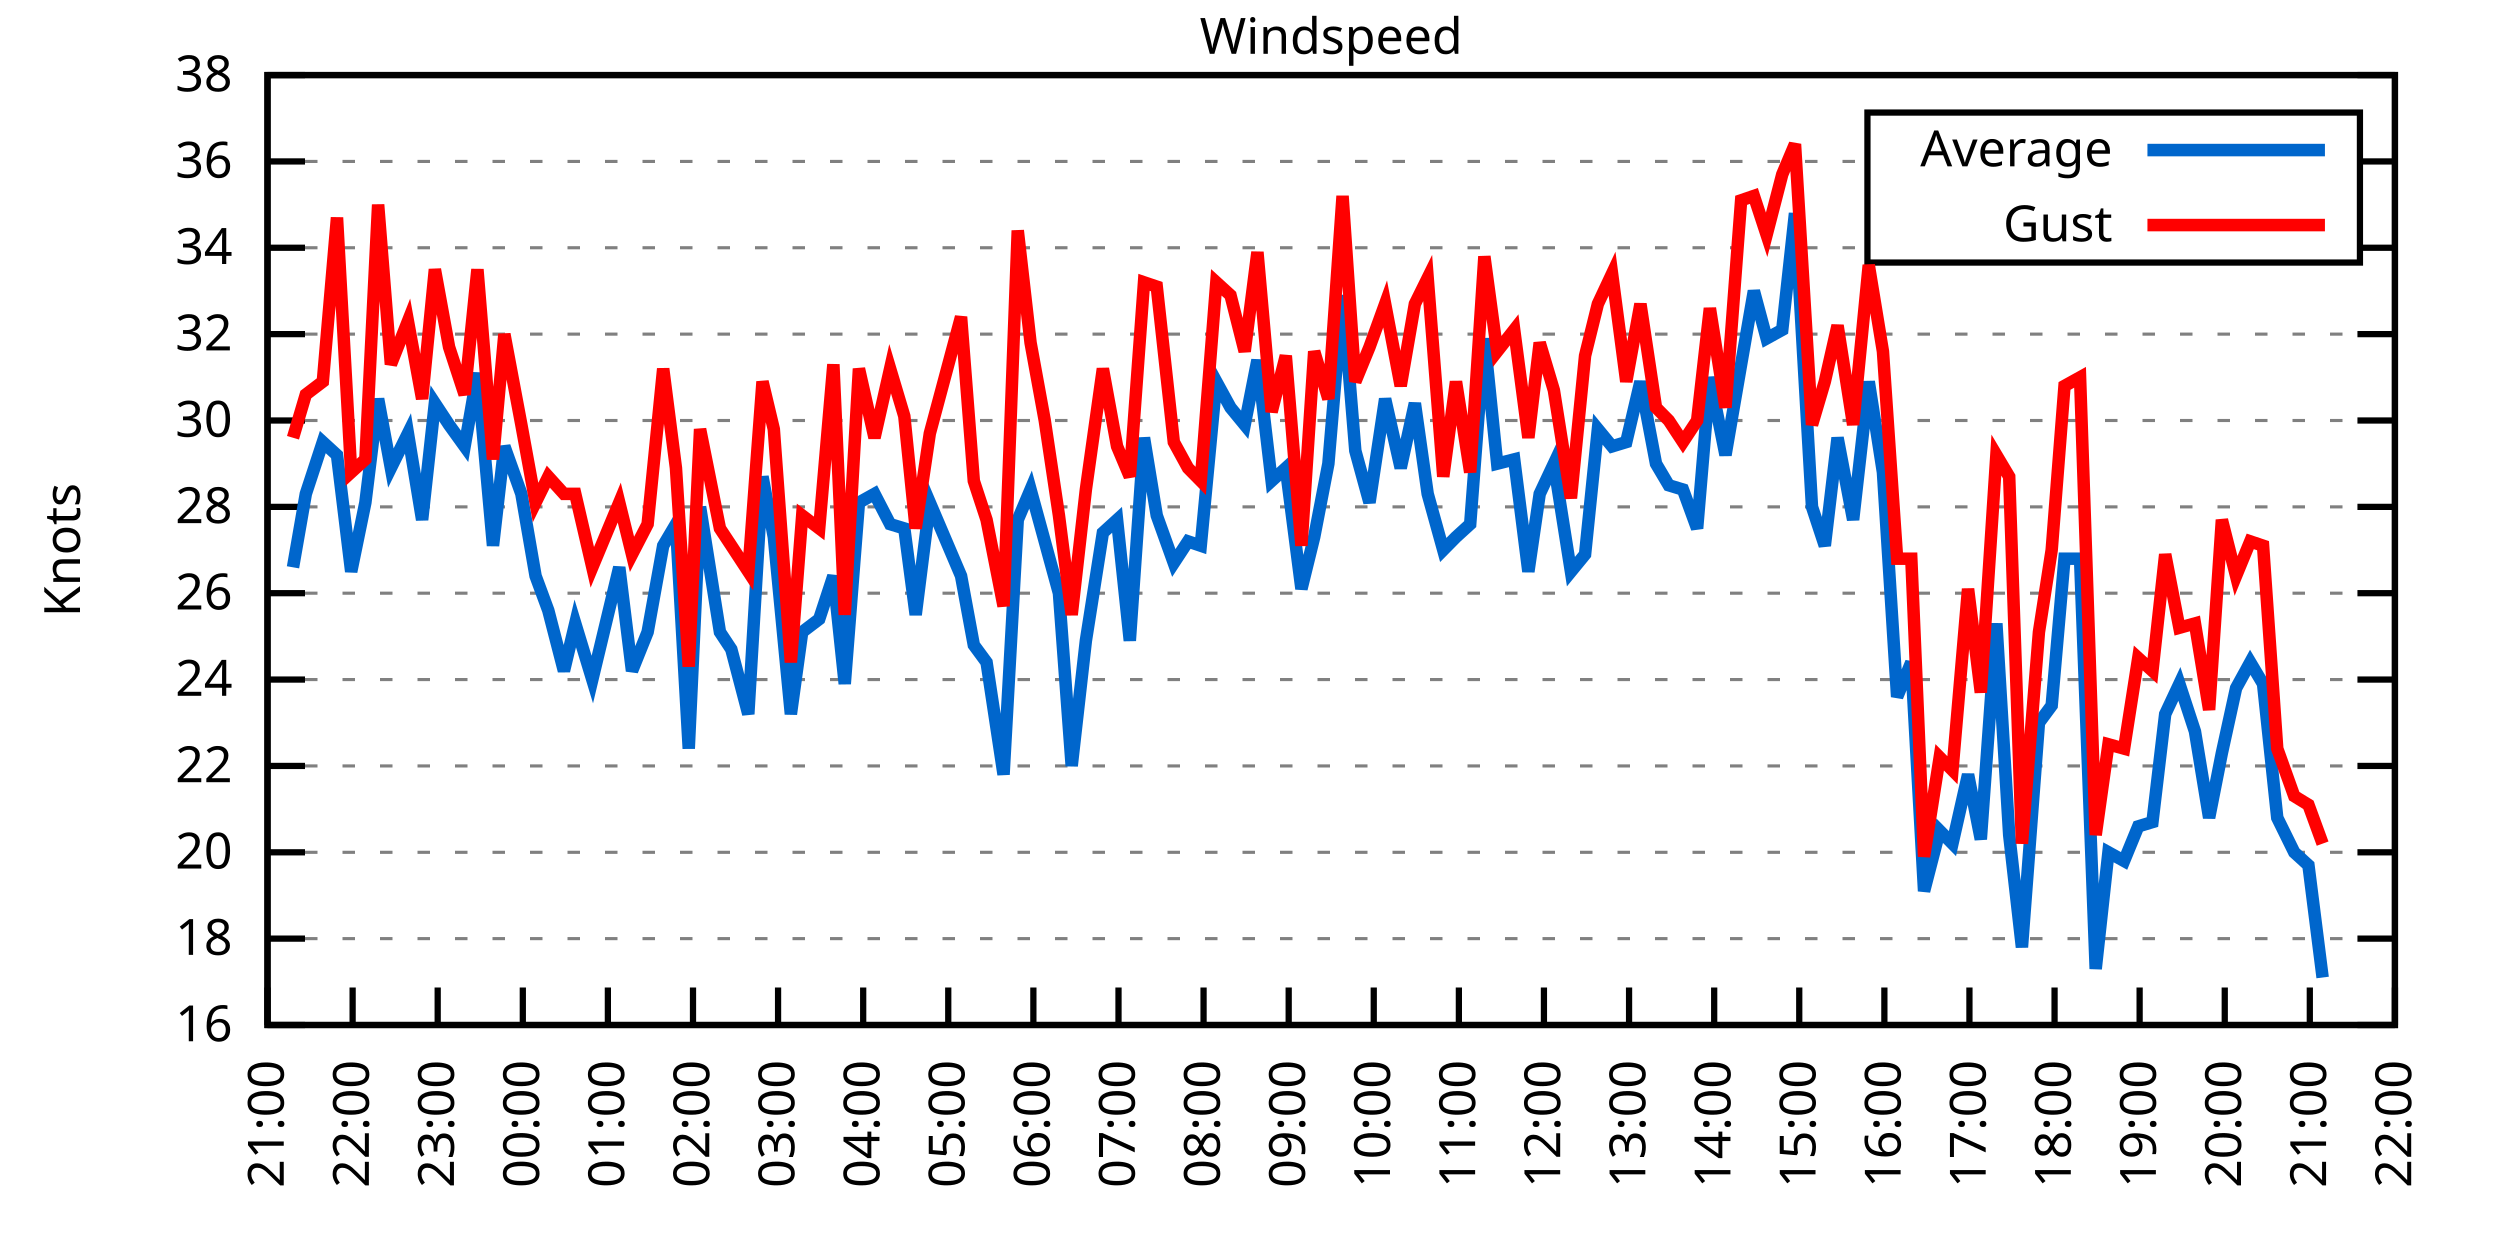
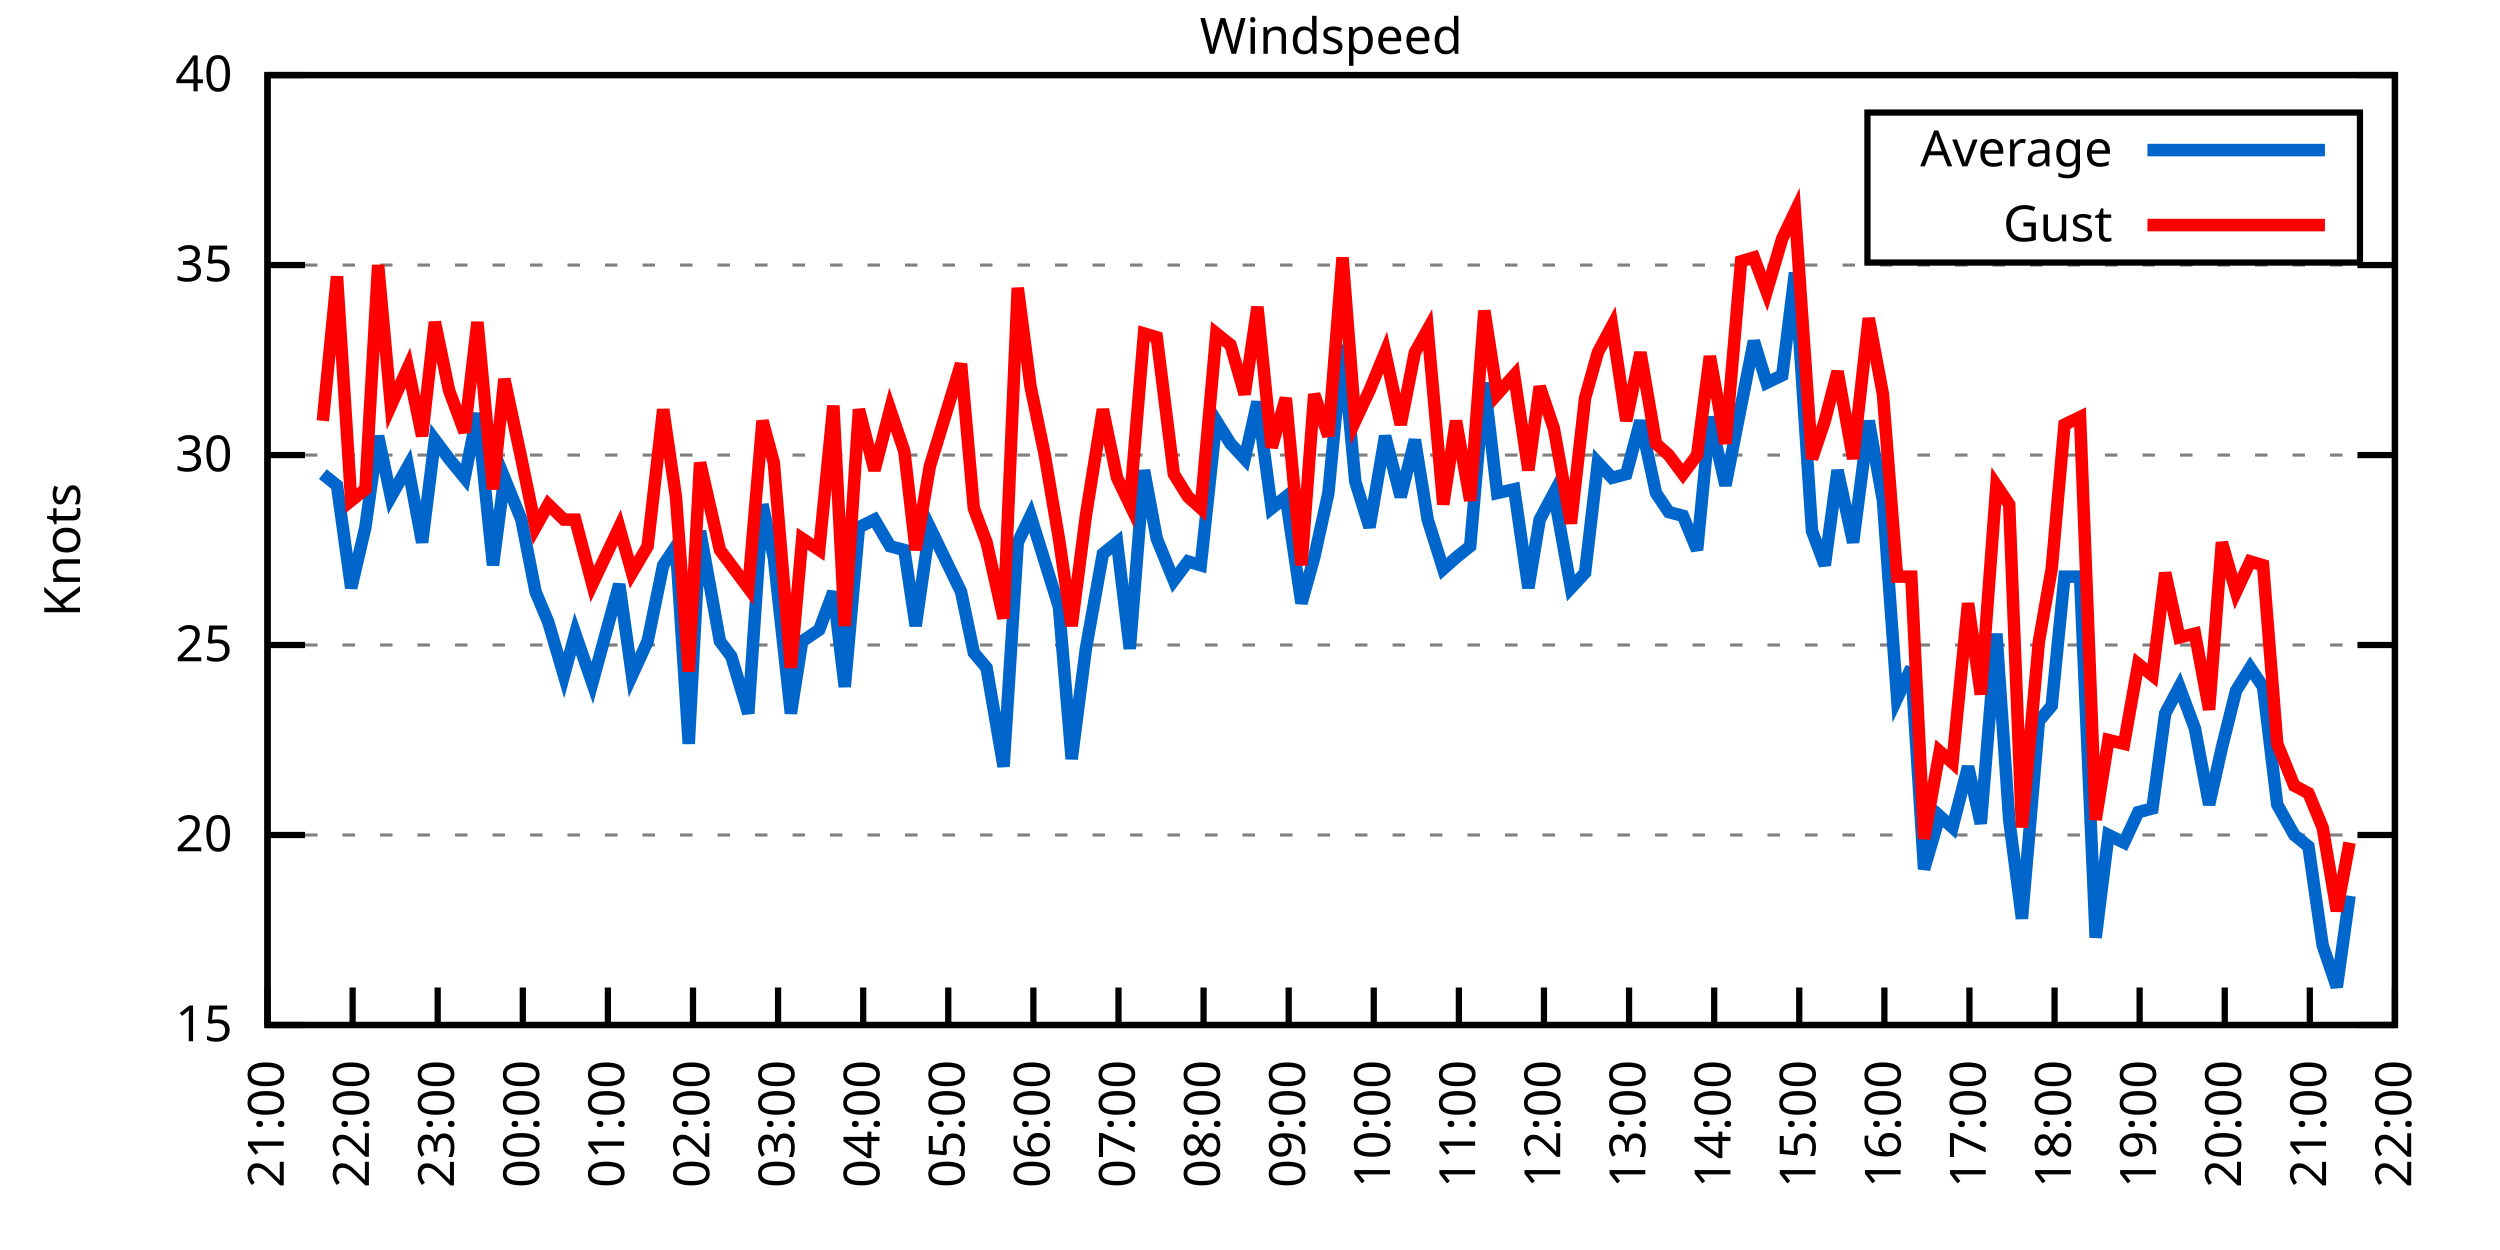
<svg xmlns="http://www.w3.org/2000/svg" xmlns:xlink="http://www.w3.org/1999/xlink" width="400" height="200" viewBox="0 0 400 200">
  <g id="gnuplot_canvas">
    <rect x="0" y="0" width="400" height="200" fill="none" />
    <defs>
      <circle id="gpDot" r="0.5" stroke-width="0.5" stroke="currentColor" />
      <path id="gpPt0" stroke-width="0.333" stroke="currentColor" d="M-1,0 h2 M0,-1 v2" />
      <path id="gpPt1" stroke-width="0.333" stroke="currentColor" d="M-1,-1 L1,1 M1,-1 L-1,1" />
      <path id="gpPt2" stroke-width="0.333" stroke="currentColor" d="M-1,0 L1,0 M0,-1 L0,1 M-1,-1 L1,1 M-1,1 L1,-1" />
      <rect id="gpPt3" stroke-width="0.333" stroke="currentColor" x="-1" y="-1" width="2" height="2" />
      <rect id="gpPt4" stroke-width="0.333" stroke="currentColor" fill="currentColor" x="-1" y="-1" width="2" height="2" />
      <circle id="gpPt5" stroke-width="0.333" stroke="currentColor" cx="0" cy="0" r="1" />
      <use xlink:href="#gpPt5" id="gpPt6" fill="currentColor" stroke="none" />
      <path id="gpPt7" stroke-width="0.333" stroke="currentColor" d="M0,-1.33 L-1.33,0.67 L1.33,0.67 z" />
      <use xlink:href="#gpPt7" id="gpPt8" fill="currentColor" stroke="none" />
      <use xlink:href="#gpPt7" id="gpPt9" stroke="currentColor" transform="rotate(180)" />
      <use xlink:href="#gpPt9" id="gpPt10" fill="currentColor" stroke="none" />
      <use xlink:href="#gpPt3" id="gpPt11" stroke="currentColor" transform="rotate(45)" />
      <use xlink:href="#gpPt11" id="gpPt12" fill="currentColor" stroke="none" />
      <path id="gpPt13" stroke-width="0.333" stroke="currentColor" d="M0,1.330 L1.265,0.411 L0.782,-1.067 L-0.782,-1.076 L-1.265,0.411 z" />
      <use xlink:href="#gpPt13" id="gpPt14" fill="currentColor" stroke="none" />
      <filter id="textbox" filterUnits="objectBoundingBox" x="0" y="0" height="1" width="1">
        <feFlood flood-color="white" flood-opacity="1" result="bgnd" />
        <feComposite in="SourceGraphic" in2="bgnd" operator="atop" />
      </filter>
      <filter id="greybox" filterUnits="objectBoundingBox" x="0" y="0" height="1" width="1">
        <feFlood flood-color="lightgrey" flood-opacity="1" result="grey" />
        <feComposite in="SourceGraphic" in2="grey" operator="atop" />
      </filter>
    </defs>
    <g fill="none" color="white" stroke="currentColor" stroke-width="1.00" stroke-linecap="butt" stroke-linejoin="miter">
</g>
    <g fill="none" color="black" stroke="currentColor" stroke-width="1.00" stroke-linecap="butt" stroke-linejoin="miter">
      <g stroke="none" shape-rendering="crispEdges">
        <polygon fill="rgb(255, 255, 255)" points="42.80,164.00 383.18,164.00 383.18,12.02 42.80,12.02 " />
      </g>
    </g>
    <g fill="none" color="black" stroke="currentColor" stroke-width="1.00" stroke-linecap="butt" stroke-linejoin="miter">
</g>
    <g fill="none" color="black" stroke="black" stroke-width="0.50" stroke-linecap="butt" stroke-linejoin="miter">
</g>
    <g fill="none" color="gray" stroke="currentColor" stroke-width="0.50" stroke-linecap="butt" stroke-linejoin="miter">
      <path stroke="gray" stroke-dasharray="2,4" class="gridline" d="M42.80,164.00 L383.19,164.00  " />
    </g>
    <g fill="none" color="gray" stroke="gray" stroke-width="1.00" stroke-linecap="butt" stroke-linejoin="miter">
</g>
    <g fill="none" color="black" stroke="currentColor" stroke-width="1.00" stroke-linecap="butt" stroke-linejoin="miter">
      <path stroke="black" d="M42.80,164.00 L48.80,164.00 M383.19,164.00 L377.19,164.00  " />
      <g transform="translate(37.20,166.60)" stroke="none" fill="black" font-family="Sans" font-size="8.00" text-anchor="end">
        <text>
-           <tspan font-family="Sans"> 16</tspan>
-         </text>
-       </g>
-     </g>
-     <g fill="none" color="black" stroke="currentColor" stroke-width="1.00" stroke-linecap="butt" stroke-linejoin="miter">
- </g>
-     <g fill="none" color="black" stroke="black" stroke-width="0.50" stroke-linecap="butt" stroke-linejoin="miter">
- </g>
-     <g fill="none" color="gray" stroke="currentColor" stroke-width="0.50" stroke-linecap="butt" stroke-linejoin="miter">
-       <path stroke="gray" stroke-dasharray="2,4" class="gridline" d="M42.80,150.18 L383.19,150.18  " />
-     </g>
-     <g fill="none" color="gray" stroke="gray" stroke-width="1.00" stroke-linecap="butt" stroke-linejoin="miter">
- </g>
-     <g fill="none" color="black" stroke="currentColor" stroke-width="1.00" stroke-linecap="butt" stroke-linejoin="miter">
-       <path stroke="black" d="M42.80,150.18 L48.80,150.18 M383.19,150.18 L377.19,150.18  " />
-       <g transform="translate(37.20,152.78)" stroke="none" fill="black" font-family="Sans" font-size="8.00" text-anchor="end">
-         <text>
-           <tspan font-family="Sans"> 18</tspan>
-         </text>
-       </g>
-     </g>
-     <g fill="none" color="black" stroke="currentColor" stroke-width="1.00" stroke-linecap="butt" stroke-linejoin="miter">
- </g>
-     <g fill="none" color="black" stroke="black" stroke-width="0.50" stroke-linecap="butt" stroke-linejoin="miter">
- </g>
-     <g fill="none" color="gray" stroke="currentColor" stroke-width="0.50" stroke-linecap="butt" stroke-linejoin="miter">
-       <path stroke="gray" stroke-dasharray="2,4" class="gridline" d="M42.80,136.37 L383.19,136.37  " />
-     </g>
-     <g fill="none" color="gray" stroke="gray" stroke-width="1.00" stroke-linecap="butt" stroke-linejoin="miter">
- </g>
-     <g fill="none" color="black" stroke="currentColor" stroke-width="1.00" stroke-linecap="butt" stroke-linejoin="miter">
-       <path stroke="black" d="M42.80,136.37 L48.80,136.37 M383.19,136.37 L377.19,136.37  " />
-       <g transform="translate(37.20,138.97)" stroke="none" fill="black" font-family="Sans" font-size="8.00" text-anchor="end">
+           <tspan font-family="Sans"> 15</tspan>
+         </text>
+       </g>
+     </g>
+     <g fill="none" color="black" stroke="currentColor" stroke-width="1.00" stroke-linecap="butt" stroke-linejoin="miter">
+ </g>
+     <g fill="none" color="black" stroke="black" stroke-width="0.50" stroke-linecap="butt" stroke-linejoin="miter">
+ </g>
+     <g fill="none" color="gray" stroke="currentColor" stroke-width="0.50" stroke-linecap="butt" stroke-linejoin="miter">
+       <path stroke="gray" stroke-dasharray="2,4" class="gridline" d="M42.80,133.60 L383.19,133.60  " />
+     </g>
+     <g fill="none" color="gray" stroke="gray" stroke-width="1.00" stroke-linecap="butt" stroke-linejoin="miter">
+ </g>
+     <g fill="none" color="black" stroke="currentColor" stroke-width="1.00" stroke-linecap="butt" stroke-linejoin="miter">
+       <path stroke="black" d="M42.80,133.60 L48.80,133.60 M383.19,133.60 L377.19,133.60  " />
+       <g transform="translate(37.20,136.20)" stroke="none" fill="black" font-family="Sans" font-size="8.00" text-anchor="end">
        <text>
          <tspan font-family="Sans"> 20</tspan>
        </text>
      </g>
    </g>
    <g fill="none" color="black" stroke="currentColor" stroke-width="1.00" stroke-linecap="butt" stroke-linejoin="miter">
</g>
    <g fill="none" color="black" stroke="black" stroke-width="0.50" stroke-linecap="butt" stroke-linejoin="miter">
</g>
    <g fill="none" color="gray" stroke="currentColor" stroke-width="0.50" stroke-linecap="butt" stroke-linejoin="miter">
-       <path stroke="gray" stroke-dasharray="2,4" class="gridline" d="M42.80,122.55 L383.19,122.55  " />
-     </g>
-     <g fill="none" color="gray" stroke="gray" stroke-width="1.00" stroke-linecap="butt" stroke-linejoin="miter">
- </g>
-     <g fill="none" color="black" stroke="currentColor" stroke-width="1.00" stroke-linecap="butt" stroke-linejoin="miter">
-       <path stroke="black" d="M42.80,122.55 L48.80,122.55 M383.19,122.55 L377.19,122.55  " />
-       <g transform="translate(37.20,125.15)" stroke="none" fill="black" font-family="Sans" font-size="8.00" text-anchor="end">
-         <text>
-           <tspan font-family="Sans"> 22</tspan>
-         </text>
-       </g>
-     </g>
-     <g fill="none" color="black" stroke="currentColor" stroke-width="1.00" stroke-linecap="butt" stroke-linejoin="miter">
- </g>
-     <g fill="none" color="black" stroke="black" stroke-width="0.50" stroke-linecap="butt" stroke-linejoin="miter">
- </g>
-     <g fill="none" color="gray" stroke="currentColor" stroke-width="0.50" stroke-linecap="butt" stroke-linejoin="miter">
-       <path stroke="gray" stroke-dasharray="2,4" class="gridline" d="M42.80,108.73 L383.19,108.73  " />
-     </g>
-     <g fill="none" color="gray" stroke="gray" stroke-width="1.00" stroke-linecap="butt" stroke-linejoin="miter">
- </g>
-     <g fill="none" color="black" stroke="currentColor" stroke-width="1.00" stroke-linecap="butt" stroke-linejoin="miter">
-       <path stroke="black" d="M42.80,108.73 L48.80,108.73 M383.19,108.73 L377.19,108.73  " />
-       <g transform="translate(37.20,111.33)" stroke="none" fill="black" font-family="Sans" font-size="8.00" text-anchor="end">
-         <text>
-           <tspan font-family="Sans"> 24</tspan>
-         </text>
-       </g>
-     </g>
-     <g fill="none" color="black" stroke="currentColor" stroke-width="1.00" stroke-linecap="butt" stroke-linejoin="miter">
- </g>
-     <g fill="none" color="black" stroke="black" stroke-width="0.50" stroke-linecap="butt" stroke-linejoin="miter">
- </g>
-     <g fill="none" color="gray" stroke="currentColor" stroke-width="0.50" stroke-linecap="butt" stroke-linejoin="miter">
-       <path stroke="gray" stroke-dasharray="2,4" class="gridline" d="M42.80,94.91 L383.19,94.91  " />
-     </g>
-     <g fill="none" color="gray" stroke="gray" stroke-width="1.00" stroke-linecap="butt" stroke-linejoin="miter">
- </g>
-     <g fill="none" color="black" stroke="currentColor" stroke-width="1.00" stroke-linecap="butt" stroke-linejoin="miter">
-       <path stroke="black" d="M42.80,94.91 L48.80,94.91 M383.19,94.91 L377.19,94.91  " />
-       <g transform="translate(37.20,97.51)" stroke="none" fill="black" font-family="Sans" font-size="8.00" text-anchor="end">
-         <text>
-           <tspan font-family="Sans"> 26</tspan>
-         </text>
-       </g>
-     </g>
-     <g fill="none" color="black" stroke="currentColor" stroke-width="1.00" stroke-linecap="butt" stroke-linejoin="miter">
- </g>
-     <g fill="none" color="black" stroke="black" stroke-width="0.50" stroke-linecap="butt" stroke-linejoin="miter">
- </g>
-     <g fill="none" color="gray" stroke="currentColor" stroke-width="0.50" stroke-linecap="butt" stroke-linejoin="miter">
-       <path stroke="gray" stroke-dasharray="2,4" class="gridline" d="M42.80,81.10 L383.19,81.10  " />
-     </g>
-     <g fill="none" color="gray" stroke="gray" stroke-width="1.00" stroke-linecap="butt" stroke-linejoin="miter">
- </g>
-     <g fill="none" color="black" stroke="currentColor" stroke-width="1.00" stroke-linecap="butt" stroke-linejoin="miter">
-       <path stroke="black" d="M42.80,81.10 L48.80,81.10 M383.19,81.10 L377.19,81.10  " />
-       <g transform="translate(37.20,83.70)" stroke="none" fill="black" font-family="Sans" font-size="8.00" text-anchor="end">
-         <text>
-           <tspan font-family="Sans"> 28</tspan>
-         </text>
-       </g>
-     </g>
-     <g fill="none" color="black" stroke="currentColor" stroke-width="1.00" stroke-linecap="butt" stroke-linejoin="miter">
- </g>
-     <g fill="none" color="black" stroke="black" stroke-width="0.50" stroke-linecap="butt" stroke-linejoin="miter">
- </g>
-     <g fill="none" color="gray" stroke="currentColor" stroke-width="0.50" stroke-linecap="butt" stroke-linejoin="miter">
-       <path stroke="gray" stroke-dasharray="2,4" class="gridline" d="M42.80,67.28 L383.19,67.28  " />
-     </g>
-     <g fill="none" color="gray" stroke="gray" stroke-width="1.00" stroke-linecap="butt" stroke-linejoin="miter">
- </g>
-     <g fill="none" color="black" stroke="currentColor" stroke-width="1.00" stroke-linecap="butt" stroke-linejoin="miter">
-       <path stroke="black" d="M42.80,67.28 L48.80,67.28 M383.19,67.28 L377.19,67.28  " />
-       <g transform="translate(37.20,69.88)" stroke="none" fill="black" font-family="Sans" font-size="8.00" text-anchor="end">
+       <path stroke="gray" stroke-dasharray="2,4" class="gridline" d="M42.80,103.20 L383.19,103.20  " />
+     </g>
+     <g fill="none" color="gray" stroke="gray" stroke-width="1.00" stroke-linecap="butt" stroke-linejoin="miter">
+ </g>
+     <g fill="none" color="black" stroke="currentColor" stroke-width="1.00" stroke-linecap="butt" stroke-linejoin="miter">
+       <path stroke="black" d="M42.80,103.20 L48.80,103.20 M383.19,103.20 L377.19,103.20  " />
+       <g transform="translate(37.20,105.80)" stroke="none" fill="black" font-family="Sans" font-size="8.00" text-anchor="end">
+         <text>
+           <tspan font-family="Sans"> 25</tspan>
+         </text>
+       </g>
+     </g>
+     <g fill="none" color="black" stroke="currentColor" stroke-width="1.00" stroke-linecap="butt" stroke-linejoin="miter">
+ </g>
+     <g fill="none" color="black" stroke="black" stroke-width="0.50" stroke-linecap="butt" stroke-linejoin="miter">
+ </g>
+     <g fill="none" color="gray" stroke="currentColor" stroke-width="0.50" stroke-linecap="butt" stroke-linejoin="miter">
+       <path stroke="gray" stroke-dasharray="2,4" class="gridline" d="M42.80,72.81 L383.19,72.81  " />
+     </g>
+     <g fill="none" color="gray" stroke="gray" stroke-width="1.00" stroke-linecap="butt" stroke-linejoin="miter">
+ </g>
+     <g fill="none" color="black" stroke="currentColor" stroke-width="1.00" stroke-linecap="butt" stroke-linejoin="miter">
+       <path stroke="black" d="M42.80,72.81 L48.80,72.81 M383.19,72.81 L377.19,72.81  " />
+       <g transform="translate(37.20,75.41)" stroke="none" fill="black" font-family="Sans" font-size="8.00" text-anchor="end">
        <text>
          <tspan font-family="Sans"> 30</tspan>
        </text>
      </g>
    </g>
    <g fill="none" color="black" stroke="currentColor" stroke-width="1.00" stroke-linecap="butt" stroke-linejoin="miter">
</g>
    <g fill="none" color="black" stroke="black" stroke-width="0.50" stroke-linecap="butt" stroke-linejoin="miter">
</g>
    <g fill="none" color="gray" stroke="currentColor" stroke-width="0.50" stroke-linecap="butt" stroke-linejoin="miter">
-       <path stroke="gray" stroke-dasharray="2,4" class="gridline" d="M42.80,53.46 L383.19,53.46  " />
-     </g>
-     <g fill="none" color="gray" stroke="gray" stroke-width="1.00" stroke-linecap="butt" stroke-linejoin="miter">
- </g>
-     <g fill="none" color="black" stroke="currentColor" stroke-width="1.00" stroke-linecap="butt" stroke-linejoin="miter">
-       <path stroke="black" d="M42.80,53.46 L48.80,53.46 M383.19,53.46 L377.19,53.46  " />
-       <g transform="translate(37.20,56.06)" stroke="none" fill="black" font-family="Sans" font-size="8.00" text-anchor="end">
-         <text>
-           <tspan font-family="Sans"> 32</tspan>
-         </text>
-       </g>
-     </g>
-     <g fill="none" color="black" stroke="currentColor" stroke-width="1.00" stroke-linecap="butt" stroke-linejoin="miter">
- </g>
-     <g fill="none" color="black" stroke="black" stroke-width="0.50" stroke-linecap="butt" stroke-linejoin="miter">
- </g>
-     <g fill="none" color="gray" stroke="currentColor" stroke-width="0.50" stroke-linecap="butt" stroke-linejoin="miter">
-       <path stroke="gray" stroke-dasharray="2,4" class="gridline" d="M42.80,39.64 L298.79,39.64 M377.59,39.64 L383.19,39.64  " />
-     </g>
-     <g fill="none" color="gray" stroke="gray" stroke-width="1.00" stroke-linecap="butt" stroke-linejoin="miter">
- </g>
-     <g fill="none" color="black" stroke="currentColor" stroke-width="1.00" stroke-linecap="butt" stroke-linejoin="miter">
-       <path stroke="black" d="M42.80,39.64 L48.80,39.64 M383.19,39.64 L377.19,39.64  " />
-       <g transform="translate(37.20,42.24)" stroke="none" fill="black" font-family="Sans" font-size="8.00" text-anchor="end">
-         <text>
-           <tspan font-family="Sans"> 34</tspan>
-         </text>
-       </g>
-     </g>
-     <g fill="none" color="black" stroke="currentColor" stroke-width="1.00" stroke-linecap="butt" stroke-linejoin="miter">
- </g>
-     <g fill="none" color="black" stroke="black" stroke-width="0.50" stroke-linecap="butt" stroke-linejoin="miter">
- </g>
-     <g fill="none" color="gray" stroke="currentColor" stroke-width="0.50" stroke-linecap="butt" stroke-linejoin="miter">
-       <path stroke="gray" stroke-dasharray="2,4" class="gridline" d="M42.80,25.83 L298.79,25.83 M377.59,25.83 L383.19,25.83  " />
-     </g>
-     <g fill="none" color="gray" stroke="gray" stroke-width="1.00" stroke-linecap="butt" stroke-linejoin="miter">
- </g>
-     <g fill="none" color="black" stroke="currentColor" stroke-width="1.00" stroke-linecap="butt" stroke-linejoin="miter">
-       <path stroke="black" d="M42.80,25.83 L48.80,25.83 M383.19,25.83 L377.19,25.83  " />
-       <g transform="translate(37.20,28.43)" stroke="none" fill="black" font-family="Sans" font-size="8.00" text-anchor="end">
-         <text>
-           <tspan font-family="Sans"> 36</tspan>
+       <path stroke="gray" stroke-dasharray="2,4" class="gridline" d="M42.80,42.41 L383.19,42.41  " />
+     </g>
+     <g fill="none" color="gray" stroke="gray" stroke-width="1.00" stroke-linecap="butt" stroke-linejoin="miter">
+ </g>
+     <g fill="none" color="black" stroke="currentColor" stroke-width="1.00" stroke-linecap="butt" stroke-linejoin="miter">
+       <path stroke="black" d="M42.80,42.41 L48.80,42.41 M383.19,42.41 L377.19,42.41  " />
+       <g transform="translate(37.20,45.01)" stroke="none" fill="black" font-family="Sans" font-size="8.00" text-anchor="end">
+         <text>
+           <tspan font-family="Sans"> 35</tspan>
        </text>
      </g>
    </g>
    <g fill="none" color="black" stroke="currentColor" stroke-width="1.00" stroke-linecap="butt" stroke-linejoin="miter">
</g>
    <g fill="none" color="black" stroke="black" stroke-width="0.50" stroke-linecap="butt" stroke-linejoin="miter">
</g>
    <g fill="none" color="gray" stroke="currentColor" stroke-width="0.50" stroke-linecap="butt" stroke-linejoin="miter">
      <path stroke="gray" stroke-dasharray="2,4" class="gridline" d="M42.80,12.01 L383.19,12.01  " />
    </g>
    <g fill="none" color="gray" stroke="gray" stroke-width="1.00" stroke-linecap="butt" stroke-linejoin="miter">
</g>
    <g fill="none" color="black" stroke="currentColor" stroke-width="1.00" stroke-linecap="butt" stroke-linejoin="miter">
      <path stroke="black" d="M42.80,12.01 L48.80,12.01 M383.19,12.01 L377.19,12.01  " />
      <g transform="translate(37.20,14.61)" stroke="none" fill="black" font-family="Sans" font-size="8.00" text-anchor="end">
        <text>
-           <tspan font-family="Sans"> 38</tspan>
+           <tspan font-family="Sans"> 40</tspan>
        </text>
      </g>
    </g>
    <g fill="none" color="black" stroke="currentColor" stroke-width="1.00" stroke-linecap="butt" stroke-linejoin="miter">
      <path stroke="black" d="M42.80,164.00 L42.80,158.00  " />
      <g transform="translate(45.40,169.60) rotate(270.00)" stroke="none" fill="black" font-family="Sans" font-size="8.00" text-anchor="end">
        <text>
          <tspan font-family="Sans">21:00</tspan>
        </text>
      </g>
    </g>
    <g fill="none" color="black" stroke="currentColor" stroke-width="1.00" stroke-linecap="butt" stroke-linejoin="miter">
      <path stroke="black" d="M56.42,164.00 L56.42,158.00  " />
      <g transform="translate(59.02,169.60) rotate(270.00)" stroke="none" fill="black" font-family="Sans" font-size="8.00" text-anchor="end">
        <text>
          <tspan font-family="Sans">22:00</tspan>
        </text>
      </g>
    </g>
    <g fill="none" color="black" stroke="currentColor" stroke-width="1.00" stroke-linecap="butt" stroke-linejoin="miter">
      <path stroke="black" d="M70.03,164.00 L70.03,158.00  " />
      <g transform="translate(72.63,169.60) rotate(270.00)" stroke="none" fill="black" font-family="Sans" font-size="8.00" text-anchor="end">
        <text>
          <tspan font-family="Sans">23:00</tspan>
        </text>
      </g>
    </g>
    <g fill="none" color="black" stroke="currentColor" stroke-width="1.00" stroke-linecap="butt" stroke-linejoin="miter">
      <path stroke="black" d="M83.65,164.00 L83.65,158.00  " />
      <g transform="translate(86.25,169.60) rotate(270.00)" stroke="none" fill="black" font-family="Sans" font-size="8.00" text-anchor="end">
        <text>
          <tspan font-family="Sans">00:00</tspan>
        </text>
      </g>
    </g>
    <g fill="none" color="black" stroke="currentColor" stroke-width="1.00" stroke-linecap="butt" stroke-linejoin="miter">
      <path stroke="black" d="M97.26,164.00 L97.26,158.00  " />
      <g transform="translate(99.86,169.60) rotate(270.00)" stroke="none" fill="black" font-family="Sans" font-size="8.00" text-anchor="end">
        <text>
          <tspan font-family="Sans">01:00</tspan>
        </text>
      </g>
    </g>
    <g fill="none" color="black" stroke="currentColor" stroke-width="1.00" stroke-linecap="butt" stroke-linejoin="miter">
      <path stroke="black" d="M110.88,164.00 L110.88,158.00  " />
      <g transform="translate(113.48,169.60) rotate(270.00)" stroke="none" fill="black" font-family="Sans" font-size="8.00" text-anchor="end">
        <text>
          <tspan font-family="Sans">02:00</tspan>
        </text>
      </g>
    </g>
    <g fill="none" color="black" stroke="currentColor" stroke-width="1.00" stroke-linecap="butt" stroke-linejoin="miter">
      <path stroke="black" d="M124.49,164.00 L124.49,158.00  " />
      <g transform="translate(127.09,169.60) rotate(270.00)" stroke="none" fill="black" font-family="Sans" font-size="8.00" text-anchor="end">
        <text>
          <tspan font-family="Sans">03:00</tspan>
        </text>
      </g>
    </g>
    <g fill="none" color="black" stroke="currentColor" stroke-width="1.00" stroke-linecap="butt" stroke-linejoin="miter">
      <path stroke="black" d="M138.11,164.00 L138.11,158.00  " />
      <g transform="translate(140.71,169.60) rotate(270.00)" stroke="none" fill="black" font-family="Sans" font-size="8.00" text-anchor="end">
        <text>
          <tspan font-family="Sans">04:00</tspan>
        </text>
      </g>
    </g>
    <g fill="none" color="black" stroke="currentColor" stroke-width="1.00" stroke-linecap="butt" stroke-linejoin="miter">
      <path stroke="black" d="M151.72,164.00 L151.72,158.00  " />
      <g transform="translate(154.32,169.60) rotate(270.00)" stroke="none" fill="black" font-family="Sans" font-size="8.00" text-anchor="end">
        <text>
          <tspan font-family="Sans">05:00</tspan>
        </text>
      </g>
    </g>
    <g fill="none" color="black" stroke="currentColor" stroke-width="1.00" stroke-linecap="butt" stroke-linejoin="miter">
      <path stroke="black" d="M165.34,164.00 L165.34,158.00  " />
      <g transform="translate(167.94,169.60) rotate(270.00)" stroke="none" fill="black" font-family="Sans" font-size="8.00" text-anchor="end">
        <text>
          <tspan font-family="Sans">06:00</tspan>
        </text>
      </g>
    </g>
    <g fill="none" color="black" stroke="currentColor" stroke-width="1.00" stroke-linecap="butt" stroke-linejoin="miter">
      <path stroke="black" d="M178.96,164.00 L178.96,158.00  " />
      <g transform="translate(181.56,169.60) rotate(270.00)" stroke="none" fill="black" font-family="Sans" font-size="8.00" text-anchor="end">
        <text>
          <tspan font-family="Sans">07:00</tspan>
        </text>
      </g>
    </g>
    <g fill="none" color="black" stroke="currentColor" stroke-width="1.00" stroke-linecap="butt" stroke-linejoin="miter">
      <path stroke="black" d="M192.57,164.00 L192.57,158.00  " />
      <g transform="translate(195.17,169.60) rotate(270.00)" stroke="none" fill="black" font-family="Sans" font-size="8.00" text-anchor="end">
        <text>
          <tspan font-family="Sans">08:00</tspan>
        </text>
      </g>
    </g>
    <g fill="none" color="black" stroke="currentColor" stroke-width="1.00" stroke-linecap="butt" stroke-linejoin="miter">
      <path stroke="black" d="M206.19,164.00 L206.19,158.00  " />
      <g transform="translate(208.79,169.60) rotate(270.00)" stroke="none" fill="black" font-family="Sans" font-size="8.00" text-anchor="end">
        <text>
          <tspan font-family="Sans">09:00</tspan>
        </text>
      </g>
    </g>
    <g fill="none" color="black" stroke="currentColor" stroke-width="1.00" stroke-linecap="butt" stroke-linejoin="miter">
      <path stroke="black" d="M219.80,164.00 L219.80,158.00  " />
      <g transform="translate(222.40,169.60) rotate(270.00)" stroke="none" fill="black" font-family="Sans" font-size="8.00" text-anchor="end">
        <text>
          <tspan font-family="Sans">10:00</tspan>
        </text>
      </g>
    </g>
    <g fill="none" color="black" stroke="currentColor" stroke-width="1.00" stroke-linecap="butt" stroke-linejoin="miter">
      <path stroke="black" d="M233.42,164.00 L233.42,158.00  " />
      <g transform="translate(236.02,169.60) rotate(270.00)" stroke="none" fill="black" font-family="Sans" font-size="8.00" text-anchor="end">
        <text>
          <tspan font-family="Sans">11:00</tspan>
        </text>
      </g>
    </g>
    <g fill="none" color="black" stroke="currentColor" stroke-width="1.00" stroke-linecap="butt" stroke-linejoin="miter">
      <path stroke="black" d="M247.03,164.00 L247.03,158.00  " />
      <g transform="translate(249.63,169.60) rotate(270.00)" stroke="none" fill="black" font-family="Sans" font-size="8.00" text-anchor="end">
        <text>
          <tspan font-family="Sans">12:00</tspan>
        </text>
      </g>
    </g>
    <g fill="none" color="black" stroke="currentColor" stroke-width="1.00" stroke-linecap="butt" stroke-linejoin="miter">
      <path stroke="black" d="M260.65,164.00 L260.65,158.00  " />
      <g transform="translate(263.25,169.60) rotate(270.00)" stroke="none" fill="black" font-family="Sans" font-size="8.00" text-anchor="end">
        <text>
          <tspan font-family="Sans">13:00</tspan>
        </text>
      </g>
    </g>
    <g fill="none" color="black" stroke="currentColor" stroke-width="1.00" stroke-linecap="butt" stroke-linejoin="miter">
      <path stroke="black" d="M274.27,164.00 L274.27,158.00  " />
      <g transform="translate(276.87,169.60) rotate(270.00)" stroke="none" fill="black" font-family="Sans" font-size="8.00" text-anchor="end">
        <text>
          <tspan font-family="Sans">14:00</tspan>
        </text>
      </g>
    </g>
    <g fill="none" color="black" stroke="currentColor" stroke-width="1.00" stroke-linecap="butt" stroke-linejoin="miter">
      <path stroke="black" d="M287.88,164.00 L287.88,158.00  " />
      <g transform="translate(290.48,169.60) rotate(270.00)" stroke="none" fill="black" font-family="Sans" font-size="8.00" text-anchor="end">
        <text>
          <tspan font-family="Sans">15:00</tspan>
        </text>
      </g>
    </g>
    <g fill="none" color="black" stroke="currentColor" stroke-width="1.00" stroke-linecap="butt" stroke-linejoin="miter">
      <path stroke="black" d="M301.50,164.00 L301.50,158.00  " />
      <g transform="translate(304.10,169.60) rotate(270.00)" stroke="none" fill="black" font-family="Sans" font-size="8.00" text-anchor="end">
        <text>
          <tspan font-family="Sans">16:00</tspan>
        </text>
      </g>
    </g>
    <g fill="none" color="black" stroke="currentColor" stroke-width="1.00" stroke-linecap="butt" stroke-linejoin="miter">
      <path stroke="black" d="M315.11,164.00 L315.11,158.00  " />
      <g transform="translate(317.71,169.60) rotate(270.00)" stroke="none" fill="black" font-family="Sans" font-size="8.00" text-anchor="end">
        <text>
          <tspan font-family="Sans">17:00</tspan>
        </text>
      </g>
    </g>
    <g fill="none" color="black" stroke="currentColor" stroke-width="1.00" stroke-linecap="butt" stroke-linejoin="miter">
      <path stroke="black" d="M328.73,164.00 L328.73,158.00  " />
      <g transform="translate(331.33,169.60) rotate(270.00)" stroke="none" fill="black" font-family="Sans" font-size="8.00" text-anchor="end">
        <text>
          <tspan font-family="Sans">18:00</tspan>
        </text>
      </g>
    </g>
    <g fill="none" color="black" stroke="currentColor" stroke-width="1.00" stroke-linecap="butt" stroke-linejoin="miter">
      <path stroke="black" d="M342.34,164.00 L342.34,158.00  " />
      <g transform="translate(344.94,169.60) rotate(270.00)" stroke="none" fill="black" font-family="Sans" font-size="8.00" text-anchor="end">
        <text>
          <tspan font-family="Sans">19:00</tspan>
        </text>
      </g>
    </g>
    <g fill="none" color="black" stroke="currentColor" stroke-width="1.00" stroke-linecap="butt" stroke-linejoin="miter">
      <path stroke="black" d="M355.96,164.00 L355.96,158.00  " />
      <g transform="translate(358.56,169.60) rotate(270.00)" stroke="none" fill="black" font-family="Sans" font-size="8.00" text-anchor="end">
        <text>
          <tspan font-family="Sans">20:00</tspan>
        </text>
      </g>
    </g>
    <g fill="none" color="black" stroke="currentColor" stroke-width="1.00" stroke-linecap="butt" stroke-linejoin="miter">
      <path stroke="black" d="M369.57,164.00 L369.57,158.00  " />
      <g transform="translate(372.17,169.60) rotate(270.00)" stroke="none" fill="black" font-family="Sans" font-size="8.00" text-anchor="end">
        <text>
          <tspan font-family="Sans">21:00</tspan>
        </text>
      </g>
    </g>
    <g fill="none" color="black" stroke="currentColor" stroke-width="1.00" stroke-linecap="butt" stroke-linejoin="miter">
      <path stroke="black" d="M383.19,164.00 L383.19,158.00  " />
      <g transform="translate(385.79,169.60) rotate(270.00)" stroke="none" fill="black" font-family="Sans" font-size="8.00" text-anchor="end">
        <text>
          <tspan font-family="Sans">22:00</tspan>
        </text>
      </g>
    </g>
    <g fill="none" color="black" stroke="currentColor" stroke-width="1.00" stroke-linecap="butt" stroke-linejoin="miter">
</g>
    <g fill="none" color="black" stroke="currentColor" stroke-width="1.00" stroke-linecap="butt" stroke-linejoin="miter">
      <path stroke="black" d="M42.80,12.01 L42.80,164.00 L383.19,164.00 L383.19,12.01 L42.80,12.01 Z  " />
    </g>
    <g fill="none" color="black" stroke="currentColor" stroke-width="1.00" stroke-linecap="butt" stroke-linejoin="miter">
</g>
    <g fill="none" color="black" stroke="currentColor" stroke-width="1.00" stroke-linecap="butt" stroke-linejoin="miter">
      <path stroke="black" d="M298.79,42.01 L298.79,18.01 L377.59,18.01 L377.59,42.01 L298.79,42.01 Z  " />
    </g>
    <g id="Windspeed_plot_1">
      <g fill="none" color="white" stroke="black" stroke-width="2.00" stroke-linecap="butt" stroke-linejoin="miter">
</g>
      <g fill="none" color="black" stroke="currentColor" stroke-width="2.00" stroke-linecap="butt" stroke-linejoin="miter">
        <g transform="translate(337.99,26.61)" stroke="none" fill="black" font-family="Sans" font-size="8.00" text-anchor="end">
          <text>
            <tspan font-family="Sans">Average</tspan>
          </text>
        </g>
      </g>
      <g fill="none" color="black" stroke="currentColor" stroke-width="2.00" stroke-linecap="butt" stroke-linejoin="miter">
-         <path stroke="rgb(  0, 102, 204)" d="M343.59,24.01 L371.99,24.01 M46.88,90.77 L48.93,79.02 L51.65,70.73 L53.92,72.81 L56.19,91.46 L58.46,80.41   L60.50,63.82 L62.54,74.88 L65.27,69.35 L67.54,83.17 L69.58,64.52 L71.85,67.97 L74.34,71.42 L76.39,59.68   L78.88,87.31 L80.70,71.42 L83.42,79.02 L85.69,92.15 L87.73,97.68 L90.23,107.35 L92.04,99.75 L94.77,108.73   L99.08,90.77 L101.12,107.35 L103.62,101.13 L106.11,87.31 L108.15,83.86 L110.20,119.78 L112.01,81.10 L115.19,101.13   L117.01,103.89 L119.73,114.26 L122.00,76.26 L123.81,85.93 L126.54,114.26 L128.35,101.13 L131.07,99.06 L133.34,92.15   L135.16,109.42 L137.43,80.41 L139.92,79.02 L142.42,83.86 L144.69,84.55 L146.51,98.37 L148.77,80.41 L153.77,92.15   L155.81,103.20 L157.85,105.97 L160.57,123.93 L162.84,83.17 L164.89,78.33 L167.16,86.62 L169.43,94.91 L171.47,122.55   L173.74,102.51 L176.46,85.24 L178.73,83.17 L180.77,102.51 L183.04,70.04 L185.08,82.48 L187.81,90.08 L190.08,86.62   L192.12,87.31 L194.61,61.06 L196.88,65.21 L199.15,67.97 L201.19,57.61 L203.46,76.95 L205.73,74.88 L208.23,94.22   L210.27,85.93 L212.54,74.19 L214.81,47.24 L216.85,72.12 L219.12,80.41 L221.62,63.82 L224.11,74.88 L226.38,64.52   L228.43,79.02 L230.92,88.00 L232.96,85.93 L235.23,83.86 L237.50,54.15 L239.55,74.19 L242.27,73.50 L244.54,91.46   L246.35,79.02 L248.62,74.19 L251.35,91.46 L253.61,88.70 L255.66,68.66 L257.93,71.42 L260.20,70.73 L262.47,61.06   L264.96,74.19 L267.00,77.64 L269.27,78.33 L271.54,84.55 L273.58,60.37 L276.08,72.81 L278.58,58.30 L280.62,46.55   L282.66,54.15 L285.16,52.77 L287.20,34.12 L289.92,81.10 L291.97,87.31 L294.01,70.04 L296.50,83.17 L299.00,61.06   L301.27,75.57 L303.54,111.49 L305.81,105.97 L307.85,142.58 L310.35,132.91 L312.39,134.98 L314.89,123.93 L316.93,134.29   L319.42,99.75 L321.47,133.60 L323.51,151.56 L326.23,115.64 L328.27,112.88 L330.32,89.39 L332.81,89.39 L335.31,155.02   L337.35,136.37 L339.85,137.75 L342.12,132.22 L344.39,131.53 L346.43,114.26 L348.70,109.42 L351.19,117.02 L353.46,130.84   L355.50,120.48 L357.77,110.11 L360.04,105.97 L362.09,109.42 L364.36,130.84 L367.08,136.37 L369.35,138.44 L371.62,156.40    " />
+         <path stroke="rgb(  0, 102, 204)" d="M343.59,24.01 L371.99,24.01 M51.65,75.85 L53.92,77.67 L56.19,94.08 L58.46,84.36 L60.50,69.77 L62.54,79.49   L65.27,74.63 L67.54,86.79 L69.58,70.37 L71.85,73.41 L74.34,76.45 L76.39,66.12 L78.88,90.44 L80.70,76.45   L83.42,83.14 L85.69,94.69 L87.73,99.56 L90.23,108.07 L92.04,101.38 L94.77,109.28 L99.08,93.48 L101.12,108.07   L103.62,102.60 L106.11,90.44 L108.15,87.40 L110.20,119.01 L112.01,84.97 L115.19,102.60 L117.01,105.03 L119.73,114.15   L122.00,80.71 L123.81,89.22 L126.54,114.15 L128.35,102.60 L131.07,100.77 L133.34,94.69 L135.16,109.89 L137.43,84.36   L139.92,83.14 L142.42,87.40 L144.69,88.00 L146.51,100.16 L148.77,84.36 L153.77,94.69 L155.81,104.42 L157.85,106.85   L160.57,122.66 L162.84,86.79 L164.89,82.53 L167.16,89.83 L169.43,97.12 L171.47,121.44 L173.74,103.81 L176.46,88.61   L178.73,86.79 L180.77,103.81 L183.04,75.24 L185.08,86.18 L187.81,92.87 L190.08,89.83 L192.12,90.44 L194.61,67.33   L196.88,70.98 L199.15,73.41 L201.19,64.29 L203.46,81.32 L205.73,79.49 L208.23,96.52 L210.27,89.22 L212.54,78.89   L214.81,55.18 L216.85,77.06 L219.12,84.36 L221.62,69.77 L224.11,79.49 L226.38,70.37 L228.43,83.14 L230.92,91.04   L232.96,89.22 L235.23,87.40 L237.50,61.25 L239.55,78.89 L242.27,78.28 L244.54,94.08 L246.35,83.14 L248.62,78.89   L251.35,94.08 L253.61,91.65 L255.66,74.02 L257.93,76.45 L260.20,75.85 L262.47,67.33 L264.96,78.89 L267.00,81.93   L269.27,82.53 L271.54,88.00 L273.58,66.73 L276.08,77.67 L278.58,64.90 L280.62,54.57 L282.66,61.25 L285.16,60.04   L287.20,43.62 L289.92,84.97 L291.97,90.44 L294.01,75.24 L296.50,86.79 L299.00,67.33 L301.27,80.10 L303.54,111.72   L305.81,106.85 L307.85,139.07 L310.35,130.56 L312.39,132.39 L314.89,122.66 L316.93,131.78 L319.42,101.38 L321.47,131.17   L323.51,146.98 L326.23,115.36 L328.27,112.93 L330.32,92.26 L332.81,92.26 L335.31,150.02 L337.35,133.60 L339.85,134.82   L342.12,129.95 L344.39,129.35 L346.43,114.15 L348.70,109.89 L351.19,116.58 L353.46,128.74 L355.50,119.62 L357.77,110.50   L360.04,106.85 L362.09,109.89 L364.36,128.74 L367.08,133.60 L369.35,135.43 L371.62,151.23 L373.89,157.92 L375.93,143.33    " />
      </g>
    </g>
    <g id="Windspeed_plot_2">
      <g fill="none" color="black" stroke="currentColor" stroke-width="2.00" stroke-linecap="butt" stroke-linejoin="miter">
        <g transform="translate(337.99,38.61)" stroke="none" fill="black" font-family="Sans" font-size="8.00" text-anchor="end">
          <text>
            <tspan font-family="Sans">Gust</tspan>
          </text>
        </g>
      </g>
      <g fill="none" color="black" stroke="currentColor" stroke-width="2.00" stroke-linecap="butt" stroke-linejoin="miter">
-         <path stroke="rgb(255,   0,   0)" d="M343.59,36.01 L371.99,36.01 M46.88,70.04 L48.93,63.13 L51.65,61.06 L53.92,34.81 L56.19,75.57 L58.46,73.50   L60.50,32.74 L62.54,58.30 L65.27,51.39 L67.54,63.82 L69.58,43.10 L71.85,55.53 L74.34,63.13 L76.39,43.10   L78.88,73.50 L80.70,53.46 L83.42,67.97 L85.69,80.41 L87.73,76.26 L90.23,79.02 L92.04,79.02 L94.77,90.77   L99.08,80.41 L101.12,88.70 L103.62,83.86 L106.11,58.99 L108.15,74.88 L110.20,106.66 L112.01,68.66 L115.19,84.55   L117.01,87.31 L119.73,91.46 L122.00,61.06 L123.81,68.66 L126.54,105.97 L128.35,82.48 L131.07,84.55 L133.34,58.30   L135.16,98.37 L137.43,58.99 L139.92,70.04 L142.42,58.99 L144.69,66.59 L146.51,84.55 L148.77,69.35 L153.77,50.70   L155.81,76.95 L157.85,83.17 L160.57,96.99 L162.84,36.88 L164.89,54.84 L167.16,67.28 L169.43,82.48 L171.47,98.37   L173.74,78.33 L176.46,58.99 L178.73,71.42 L180.77,76.26 L183.04,45.17 L185.08,45.86 L187.81,70.73 L190.08,74.88   L192.12,76.95 L194.61,45.17 L196.88,47.24 L199.15,56.23 L201.19,40.34 L203.46,65.90 L205.73,56.92 L208.23,87.31   L210.27,56.23 L212.54,63.82 L214.81,31.35 L216.85,61.06 L219.12,55.53 L221.62,48.63 L224.11,61.75 L226.38,48.63   L228.43,44.48 L230.92,76.26 L232.96,61.06 L235.23,75.57 L237.50,41.03 L239.55,56.23 L242.27,52.77 L244.54,70.04   L246.35,54.84 L248.62,62.44 L251.35,79.71 L253.61,56.92 L255.66,48.63 L257.93,43.79 L260.20,61.06 L262.47,48.63   L264.96,65.21 L267.00,67.28 L269.27,70.73 L271.54,67.28 L273.58,49.32 L276.08,65.21 L278.58,32.05 L280.62,31.35   L282.66,37.57 L285.16,27.90 L287.20,23.06 L289.92,67.97 L291.97,61.06 L294.01,52.08 L296.50,67.97 L299.00,42.41   L301.27,56.23 L303.54,89.39 L305.81,89.39 L307.85,137.06 L310.35,121.17 L312.39,123.24 L314.89,94.22 L316.93,110.80   L319.42,72.81 L321.47,76.26 L323.51,134.98 L326.23,101.13 L328.27,88.00 L330.32,61.75 L332.81,60.37 L335.31,133.60   L337.35,119.09 L339.85,119.78 L342.12,105.28 L344.39,107.35 L346.43,88.70 L348.70,100.44 L351.19,99.75 L353.46,113.57   L355.50,83.17 L357.77,92.15 L360.04,86.62 L362.09,87.31 L364.36,119.78 L367.08,127.38 L369.35,128.77 L371.62,134.98    " />
+         <path stroke="rgb(255,   0,   0)" d="M343.59,36.01 L371.99,36.01 M51.65,67.33 L53.92,44.23 L56.19,80.10 L58.46,78.28 L60.50,42.41 L62.54,64.90   L65.27,58.82 L67.54,69.77 L69.58,51.53 L71.85,62.47 L74.34,69.16 L76.39,51.53 L78.88,78.28 L80.70,60.65   L83.42,73.41 L85.69,84.36 L87.73,80.71 L90.23,83.14 L92.04,83.14 L94.77,93.48 L99.08,84.36 L101.12,91.65   L103.62,87.40 L106.11,65.51 L108.15,79.49 L110.20,107.46 L112.01,74.02 L115.19,88.00 L117.01,90.44 L119.73,94.08   L122.00,67.33 L123.81,74.02 L126.54,106.85 L128.35,86.18 L131.07,88.00 L133.34,64.90 L135.16,100.16 L137.43,65.51   L139.92,75.24 L142.42,65.51 L144.69,72.20 L146.51,88.00 L148.77,74.63 L153.77,58.21 L155.81,81.32 L157.85,86.79   L160.57,98.95 L162.84,46.06 L164.89,61.86 L167.16,72.81 L169.43,86.18 L171.47,100.16 L173.74,82.53 L176.46,65.51   L178.73,76.45 L180.77,80.71 L183.04,53.35 L185.08,53.96 L187.81,75.85 L190.08,79.49 L192.12,81.32 L194.61,53.35   L196.88,55.18 L199.15,63.08 L201.19,49.10 L203.46,71.59 L205.73,63.69 L208.23,90.44 L210.27,63.08 L212.54,69.77   L214.81,41.19 L216.85,67.33 L219.12,62.47 L221.62,56.39 L224.11,67.94 L226.38,56.39 L228.43,52.74 L230.92,80.71   L232.96,67.33 L235.23,80.10 L237.50,49.70 L239.55,63.08 L242.27,60.04 L244.54,75.24 L246.35,61.86 L248.62,68.55   L251.35,83.75 L253.61,63.69 L255.66,56.39 L257.93,52.14 L260.20,67.33 L262.47,56.39 L264.96,70.98 L267.00,72.81   L269.27,75.85 L271.54,72.81 L273.58,57.00 L276.08,70.98 L278.58,41.80 L280.62,41.19 L282.66,46.66 L285.16,38.15   L287.20,33.90 L289.92,73.41 L291.97,67.33 L294.01,59.43 L296.50,73.41 L299.00,50.92 L301.27,63.08 L303.54,92.26   L305.81,92.26 L307.85,134.21 L310.35,120.23 L312.39,122.05 L314.89,96.52 L316.93,111.11 L319.42,77.67 L321.47,80.71   L323.51,132.39 L326.23,102.60 L328.27,91.04 L330.32,67.94 L332.81,66.73 L335.31,131.17 L337.35,118.40 L339.85,119.01   L342.12,106.24 L344.39,108.07 L346.43,91.65 L348.70,101.99 L351.19,101.38 L353.46,113.54 L355.50,86.79 L357.77,94.69   L360.04,89.83 L362.09,90.44 L364.36,119.01 L367.08,125.70 L369.35,126.91 L371.62,132.39 L373.89,145.76 L375.93,134.82    " />
      </g>
    </g>
    <g fill="none" color="black" stroke="currentColor" stroke-width="2.00" stroke-linecap="butt" stroke-linejoin="miter">
</g>
    <g fill="none" color="black" stroke="black" stroke-width="1.00" stroke-linecap="butt" stroke-linejoin="miter">
</g>
    <g fill="none" color="black" stroke="currentColor" stroke-width="1.00" stroke-linecap="butt" stroke-linejoin="miter">
      <path stroke="black" d="M42.80,12.01 L42.80,164.00 L383.19,164.00 L383.19,12.01 L42.80,12.01 Z  " />
      <g transform="translate(12.80,88.01) rotate(270.00)" stroke="none" fill="black" font-family="Sans" font-size="8.00" text-anchor="middle">
        <text>
          <tspan font-family="Sans">Knots</tspan>
        </text>
      </g>
    </g>
    <g fill="none" color="black" stroke="currentColor" stroke-width="1.00" stroke-linecap="butt" stroke-linejoin="miter">
</g>
    <g fill="none" color="black" stroke="currentColor" stroke-width="1.00" stroke-linecap="butt" stroke-linejoin="miter">
      <g transform="translate(212.99,8.61)" stroke="none" fill="black" font-family="Sans" font-size="8.00" text-anchor="middle">
        <text>
          <tspan font-family="Sans">Windspeed</tspan>
        </text>
      </g>
    </g>
    <g fill="none" color="black" stroke="currentColor" stroke-width="1.00" stroke-linecap="butt" stroke-linejoin="miter">
</g>
  </g>
</svg>
